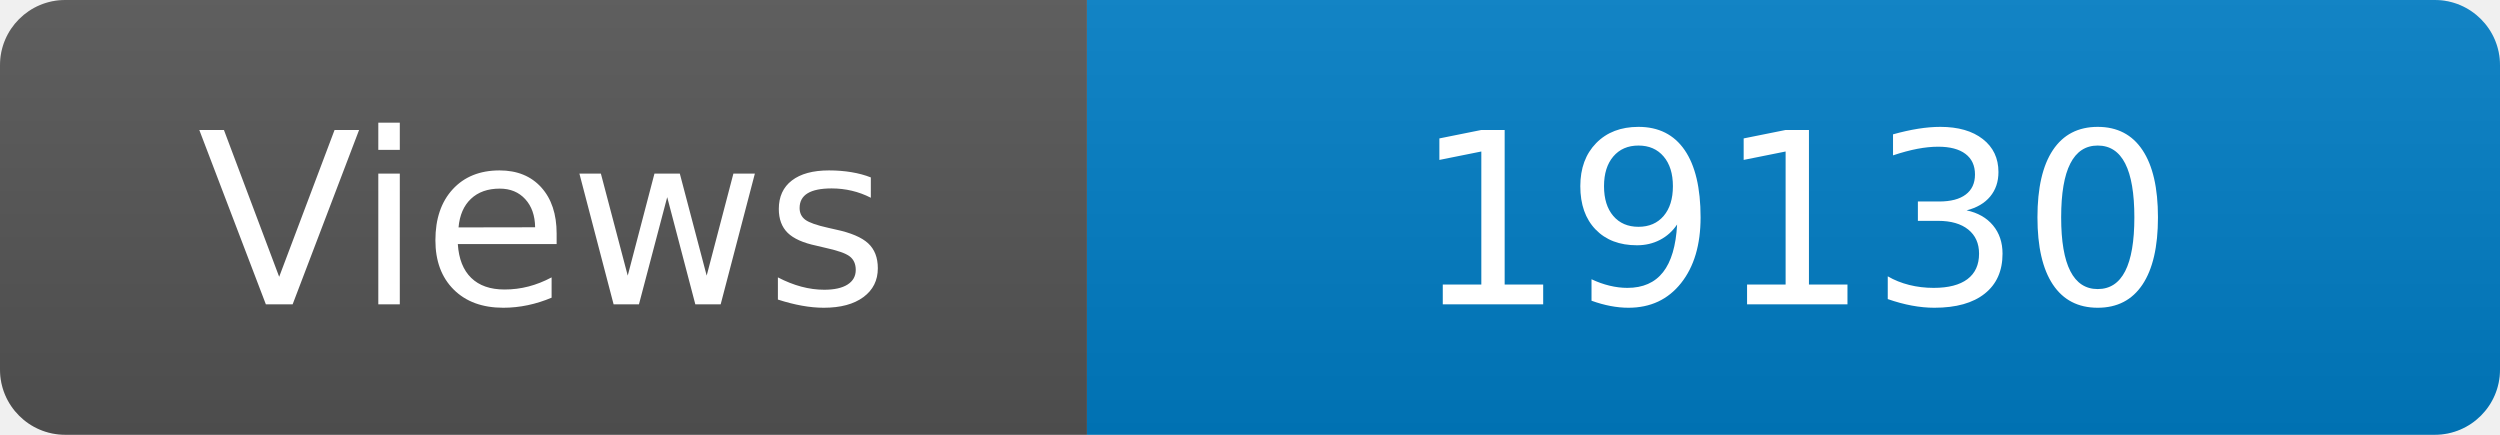
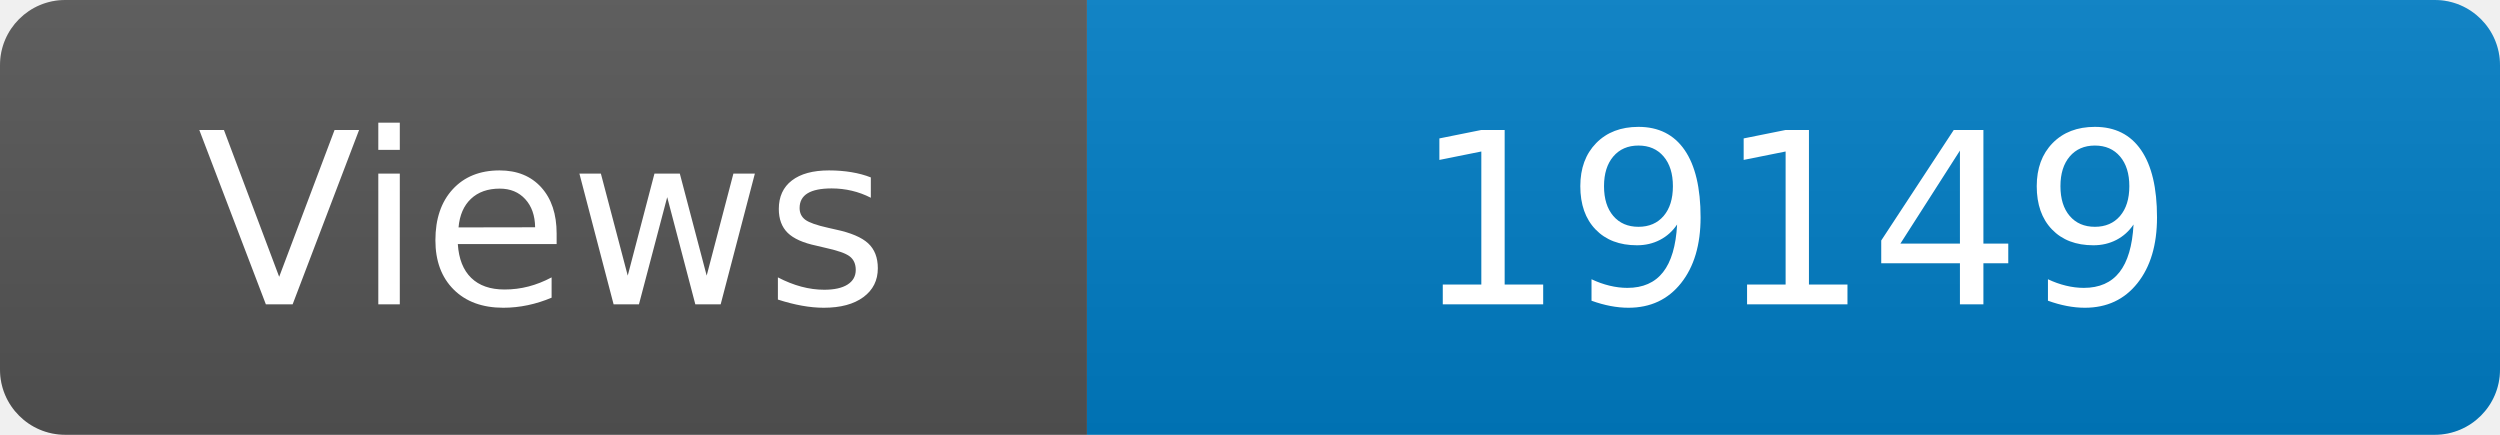
<svg xmlns="http://www.w3.org/2000/svg" width="115" height="20" role="img" aria-label="Maintained?: yes">
  <linearGradient id="s" x2="0" y2="100%">
    <stop offset="0" stop-color="#bbb" stop-opacity=".1" />
    <stop offset="1" stop-opacity=".1" />
  </linearGradient>
  <clipPath id="r">
    <rect width="115" height="20" rx="3" fill="#fff" />
  </clipPath>
  <g clip-path="url(#r)">
    <rect width="50" height="20" fill="#555" />
    <rect x="50" width="160" height="20" fill="#007ec6" />
    <rect width="115" height="20" fill="url(#s)" />
  </g>
  <g fill="#fff" text-anchor="middle" font-family="Verdana,Geneva,DejaVu Sans,sans-serif" font-size="110">
    <text x="250" y="140" transform="scale(.1)" fill="#fff">Views</text>
-     <text x="825" y="140" transform="scale(.1)" fill="#fff">19130</text>
+     <text x="825" y="140" transform="scale(.1)" fill="#fff">19149</text>
  </g>
</svg>
